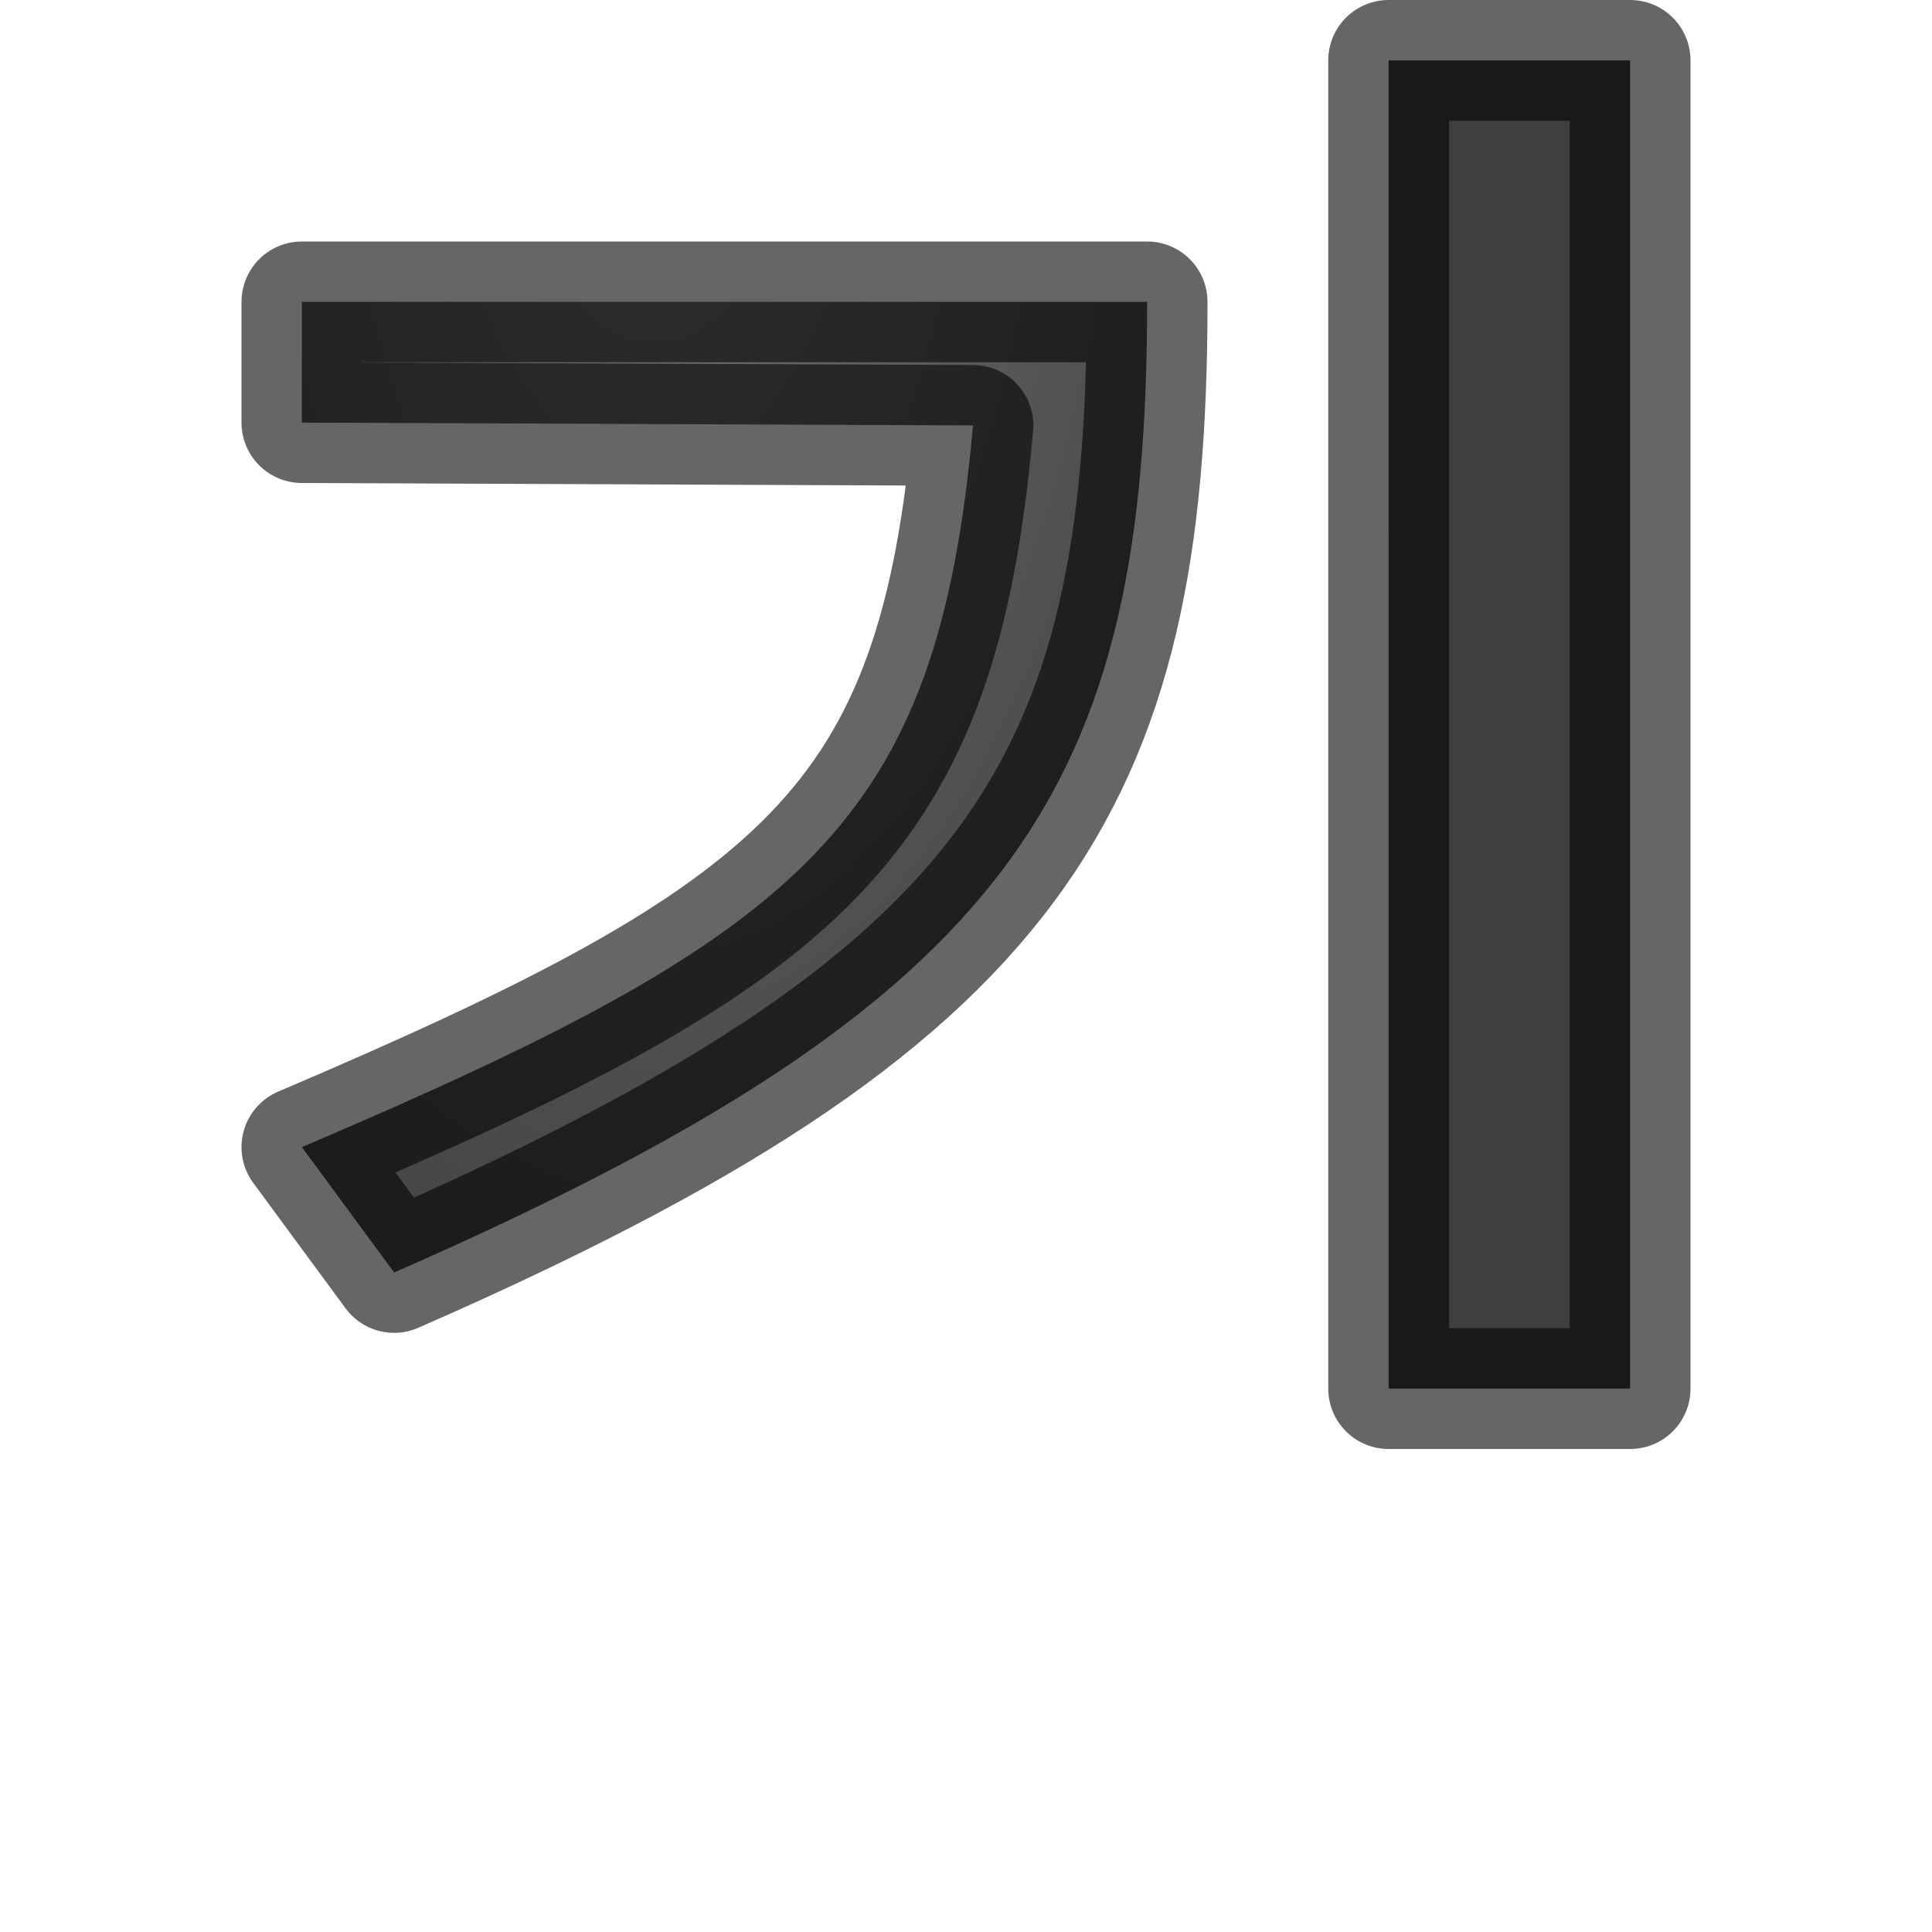
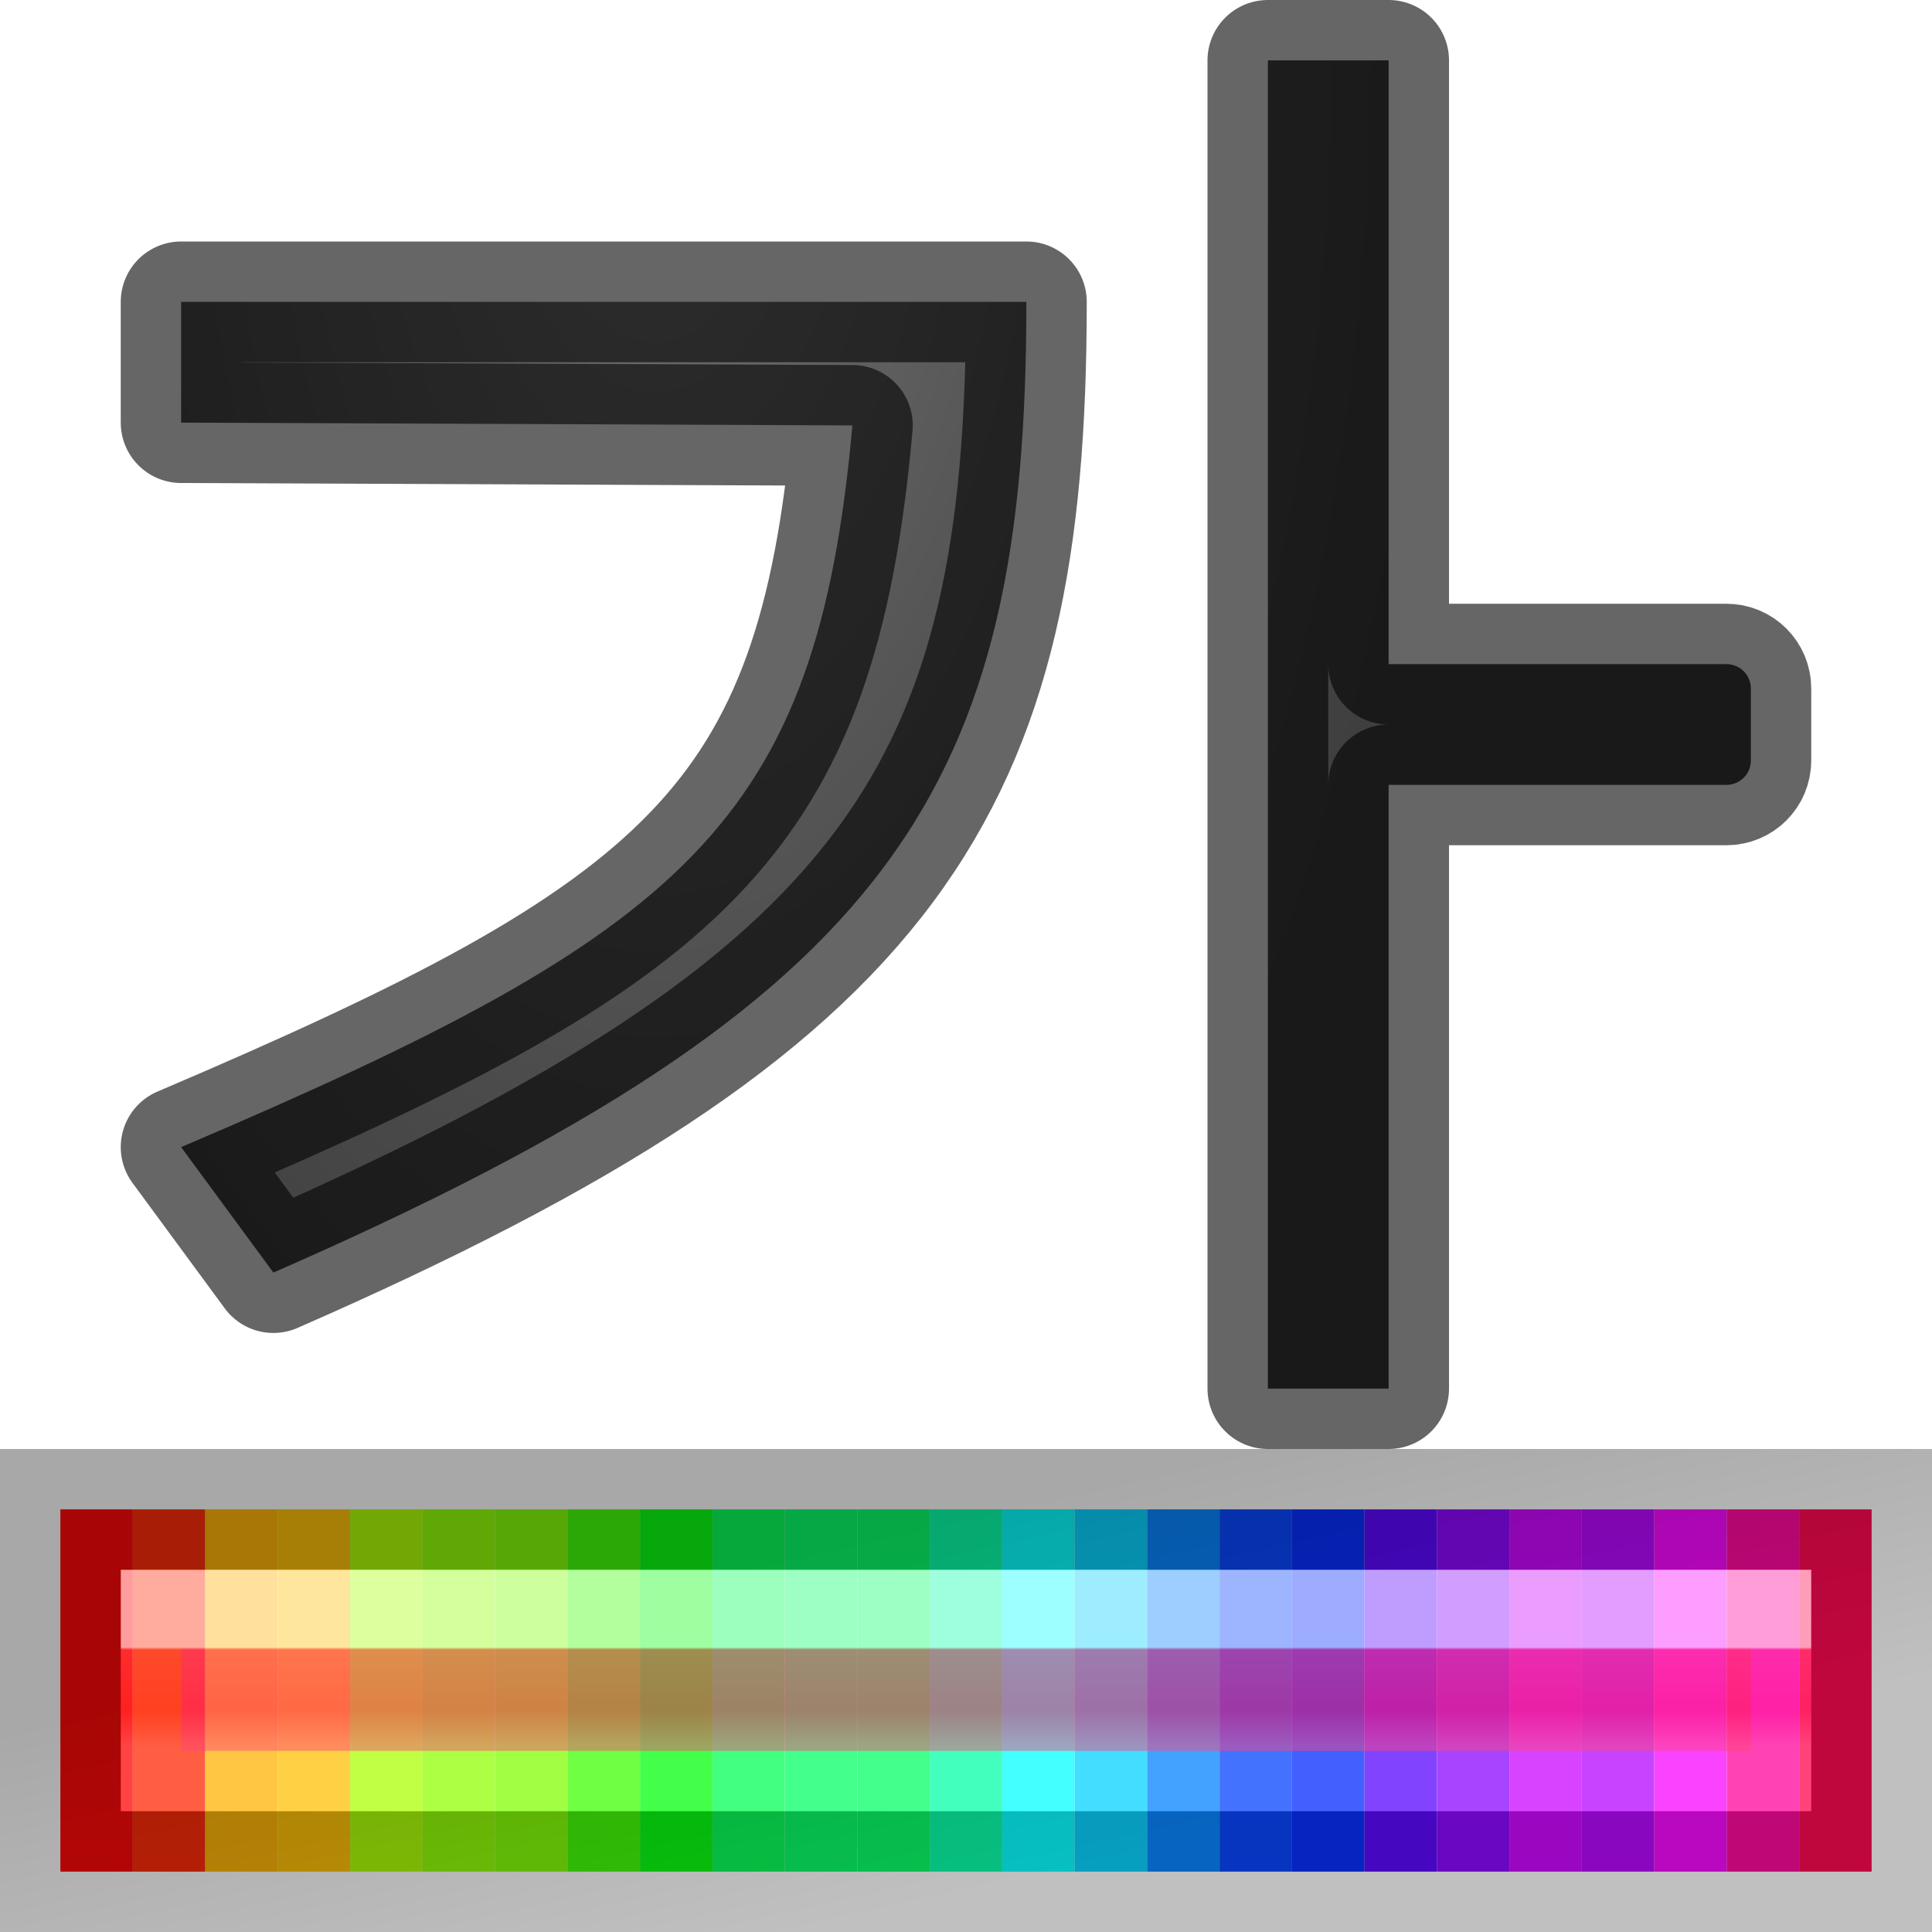
<svg xmlns="http://www.w3.org/2000/svg" viewBox="0 0 16 16">
-   <radialGradient id="a" cx="7.011" cy="4.528" gradientTransform="matrix(-1.892115 .00000004 -.00000007 -3.715953 18.68635 17.25176)" gradientUnits="userSpaceOnUse" r="3.432">
+   <linearGradient id="a" gradientTransform="matrix(.3673 0 0 .36733 15.431 .868)" gradientUnits="userSpaceOnUse" x1="-18.082" x2="-18.082" y1="34.773" y2="37.016">
+     <stop offset="0" stop-color="#fff" />
+     <stop offset=".026" stop-color="#fff" stop-opacity=".235" />
+     <stop offset=".632" stop-color="#fff" stop-opacity=".157" />
+     <stop offset="1" stop-color="#fff" stop-opacity=".392" />
+   </linearGradient>
+   <linearGradient id="b" gradientTransform="matrix(.9980106 0 0 1.062688 -14.96817 10.98208)" gradientUnits="userSpaceOnUse" x1="23.315" x2="23.916" y1="1.428" y2="4.251">
+     <stop offset="0" stop-opacity=".34" />
+     <stop offset="1" stop-opacity=".247" />
+   </linearGradient>
+   <radialGradient id="c" cx="7.011" cy="4.528" gradientTransform="matrix(-1.892115 .00000004 -.00000007 -3.715953 18.68635 17.25176)" gradientUnits="userSpaceOnUse" r="3.432">
    <stop offset="0" stop-color="#737373" />
    <stop offset=".262" stop-color="#636363" />
    <stop offset=".705" stop-color="#4b4b4b" />
    <stop offset="1" stop-color="#3f3f3f" />
  </radialGradient>


- /&amp;amp;amp;amp;gt;<path d="m2.5 2.5v1l5.558.023c-.295 3.301-1.373 4.195-5.558 5.977l.764 1.038c5.176-2.263 6.236-4.024 6.236-8.038zm9-2v11h2v-11z" fill="url(#a)" stroke="#000" stroke-linejoin="round" stroke-opacity=".6" />
+ 
+ 
+ /&amp;amp;amp;amp;amp;gt;<path d="m10.5.5v11h1v-5h2.797c.113 0 .203-.09.203-.203v-.594c0-.113-.09-.203-.203-.203h-2.797v-5zm-9 2v1l5.559.023c-.295 3.301-1.373 4.194-5.559 5.977l.764 1.039c5.176-2.263 6.236-4.025 6.236-8.039z" fill="url(#c)" stroke="#000" stroke-linejoin="round" stroke-opacity=".6" />
+   <g transform="matrix(.9375 0 0 1 .5 -.5)">
+     <path d="m0 13h.64v3h-.64z" fill="#ff0909" />
+     <path d="m.64 13h.64v3h-.64z" fill="#ff2c09" />
+     <path d="m1.28 13h.64v3h-.64z" fill="#ffb509" />
+     <path d="m1.92 13h.64v3h-.64z" fill="#ffc109" />
+     <path d="m2.56 13h.64v3h-.64z" fill="#adff09" />
+     <path d="m3.2 13h.64v3h-.64z" fill="#92ff09" />
+     <path d="m3.84 13h.64v3h-.64z" fill="#84ff09" />
+     <path d="m4.48 13h.64v3h-.64z" fill="#43ff09" />
+     <path d="m5.12 13h.64v3h-.64z" fill="#09ff11" />
+     <path d="m5.76 13h.64v3h-.64z" fill="#09ff59" />
+     <path d="m6.4 13h.64v3h-.64z" fill="#09ff68" />
+     <path d="m7.04 13h.64v3h-.64z" fill="#09ff68" />
+     <path d="m7.68 13h.64v3h-.64z" fill="#09ffa9" />
+     <path d="m8.32 13h.64v3h-.64z" fill="#09ffff" />
+     <path d="m8.96 13h.64v3h-.64z" fill="#09d2ff" />
+     <path d="m9.6 13h.64v3h-.64z" fill="#0985ff" />
+     <path d="m10.24 13h.64v3h-.64z" fill="#0947ff" />
+     <path d="m10.88 13h.64v3h-.64z" fill="#092fff" />
+     <path d="m11.52 13h.64v3h-.64z" fill="#5c09ff" />
+     <path d="m12.16 13h.64v3h-.64z" fill="#8d09ff" />
+     <path d="m12.8 13h.64v3h-.64z" fill="#cb09ff" />
+     <path d="m13.44 13h.64v3h-.64z" fill="#b709ff" />
+     <path d="m14.08 13h.64v3h-.64z" fill="#f709ff" />
+     <path d="m14.72 13h.64v3h-.64z" fill="#ff099d" />
+     <path d="m15.36 13h.64v3h-.64z" fill="#ff0951" />
+   </g>
+   <g stroke-linecap="square">
+     <path d="m1.5 13.5h13v1h-13z" fill="#ff0951" opacity=".6" stroke="url(#a)" />
+     <path d="m.5 12.5h15v3h-15z" fill="none" stroke="url(#b)" />
+   </g>
</svg>
